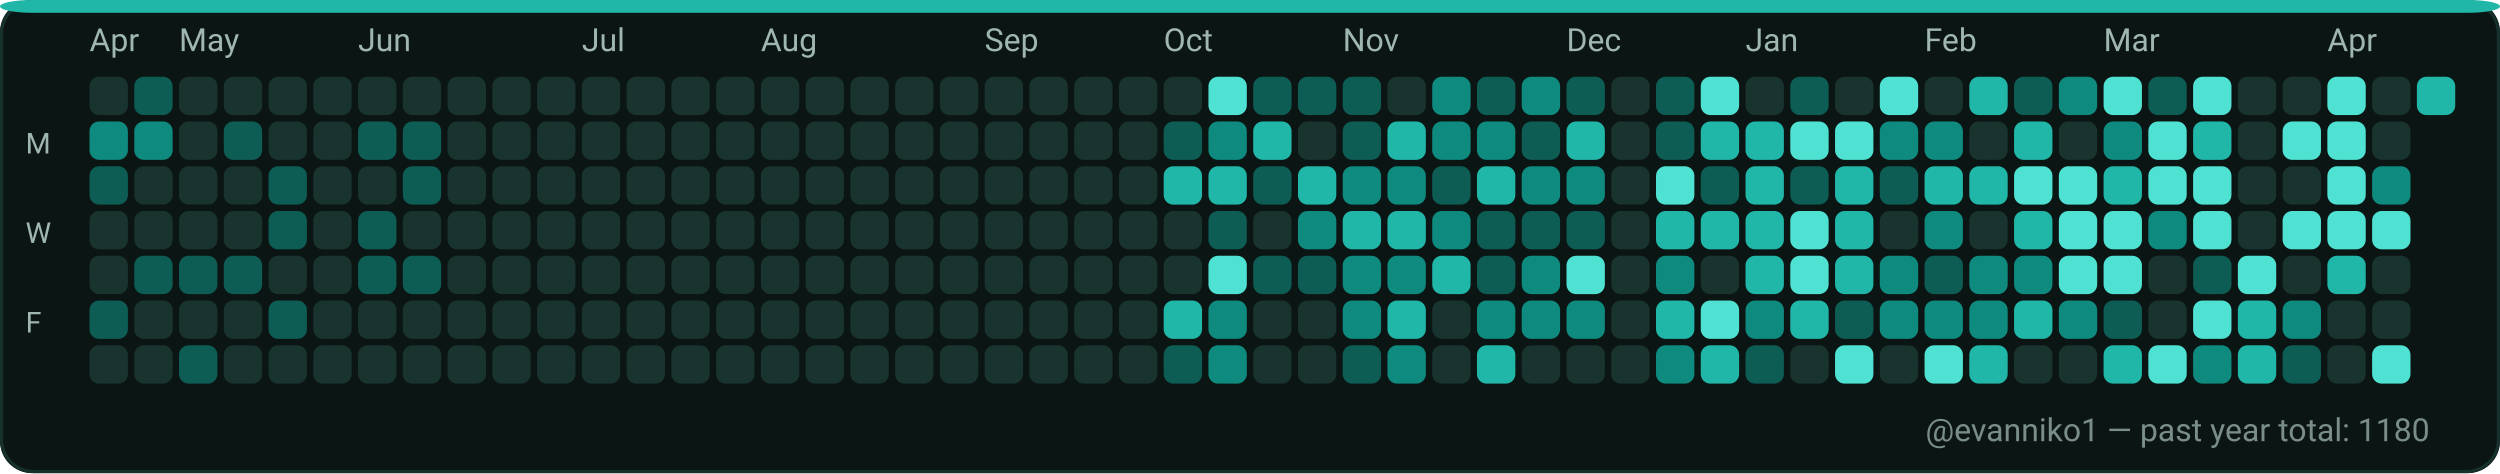
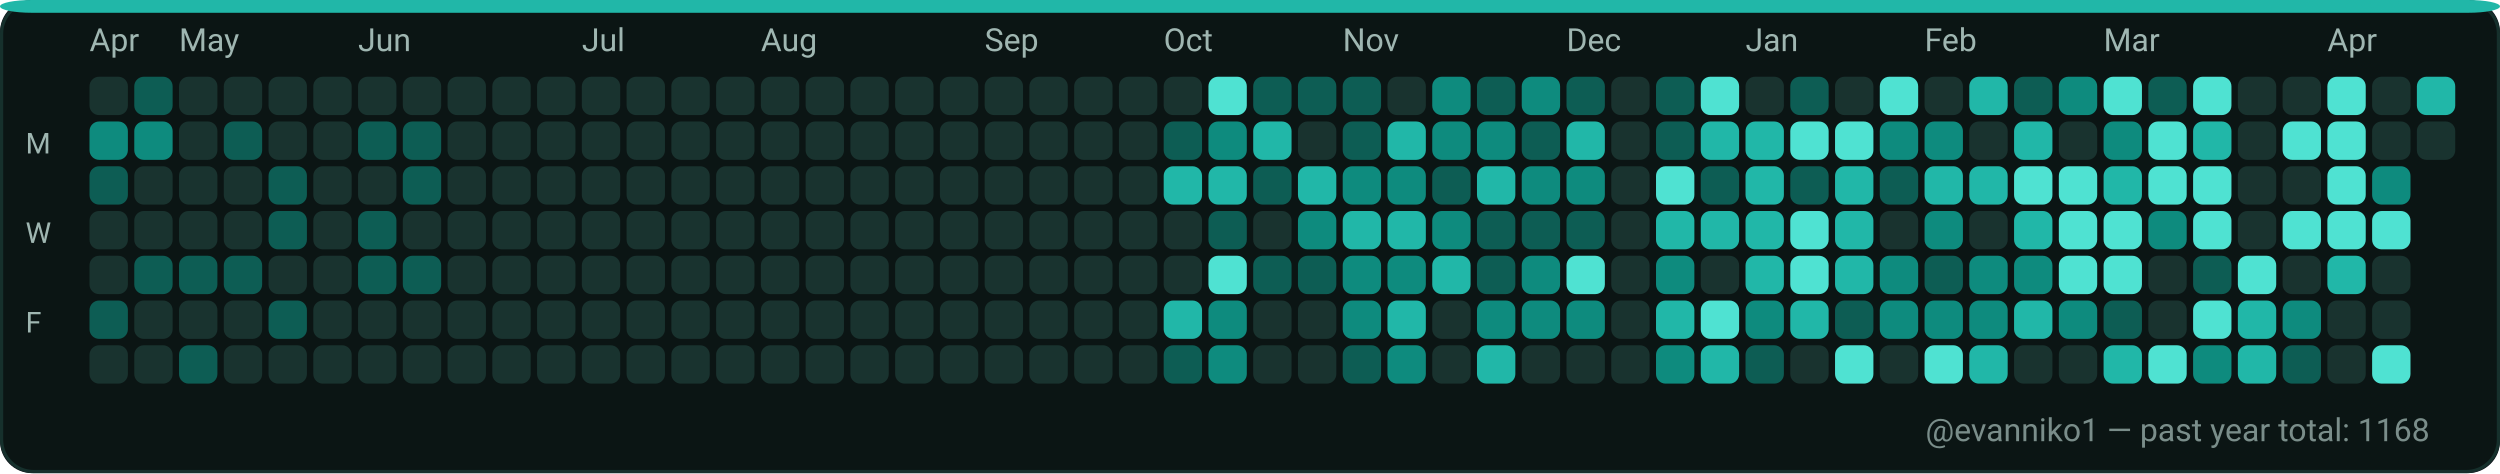
<svg xmlns="http://www.w3.org/2000/svg" width="782" height="148" viewBox="0 0 782 148" role="img" aria-label="GitHub contributions calendar for evanniko1">
  <rect x="0" y="0" width="782" height="148" rx="10" fill="#0D1117" />
  <rect x="0.5" y="0.5" width="781" height="147" rx="10" fill="#0B1514" stroke="#16302C" stroke-width="1" />
  <rect x="0" y="0" width="782" height="4" rx="10" fill="#21B7A8" />
  <text x="28" y="16" fill="#9FB6B1" font-family="ui-sans-serif, system-ui, -apple-system, Segoe UI, Roboto, Ubuntu, Cantarell, Noto Sans, Helvetica Neue, Arial" font-size="10" text-rendering="geometricPrecision">Apr</text>
  <text x="56" y="16" fill="#9FB6B1" font-family="ui-sans-serif, system-ui, -apple-system, Segoe UI, Roboto, Ubuntu, Cantarell, Noto Sans, Helvetica Neue, Arial" font-size="10" text-rendering="geometricPrecision">May</text>
  <text x="112" y="16" fill="#9FB6B1" font-family="ui-sans-serif, system-ui, -apple-system, Segoe UI, Roboto, Ubuntu, Cantarell, Noto Sans, Helvetica Neue, Arial" font-size="10" text-rendering="geometricPrecision">Jun</text>
  <text x="182" y="16" fill="#9FB6B1" font-family="ui-sans-serif, system-ui, -apple-system, Segoe UI, Roboto, Ubuntu, Cantarell, Noto Sans, Helvetica Neue, Arial" font-size="10" text-rendering="geometricPrecision">Jul</text>
  <text x="238" y="16" fill="#9FB6B1" font-family="ui-sans-serif, system-ui, -apple-system, Segoe UI, Roboto, Ubuntu, Cantarell, Noto Sans, Helvetica Neue, Arial" font-size="10" text-rendering="geometricPrecision">Aug</text>
  <text x="308" y="16" fill="#9FB6B1" font-family="ui-sans-serif, system-ui, -apple-system, Segoe UI, Roboto, Ubuntu, Cantarell, Noto Sans, Helvetica Neue, Arial" font-size="10" text-rendering="geometricPrecision">Sep</text>
  <text x="364" y="16" fill="#9FB6B1" font-family="ui-sans-serif, system-ui, -apple-system, Segoe UI, Roboto, Ubuntu, Cantarell, Noto Sans, Helvetica Neue, Arial" font-size="10" text-rendering="geometricPrecision">Oct</text>
  <text x="420" y="16" fill="#9FB6B1" font-family="ui-sans-serif, system-ui, -apple-system, Segoe UI, Roboto, Ubuntu, Cantarell, Noto Sans, Helvetica Neue, Arial" font-size="10" text-rendering="geometricPrecision">Nov</text>
  <text x="490" y="16" fill="#9FB6B1" font-family="ui-sans-serif, system-ui, -apple-system, Segoe UI, Roboto, Ubuntu, Cantarell, Noto Sans, Helvetica Neue, Arial" font-size="10" text-rendering="geometricPrecision">Dec</text>
  <text x="546" y="16" fill="#9FB6B1" font-family="ui-sans-serif, system-ui, -apple-system, Segoe UI, Roboto, Ubuntu, Cantarell, Noto Sans, Helvetica Neue, Arial" font-size="10" text-rendering="geometricPrecision">Jan</text>
  <text x="602" y="16" fill="#9FB6B1" font-family="ui-sans-serif, system-ui, -apple-system, Segoe UI, Roboto, Ubuntu, Cantarell, Noto Sans, Helvetica Neue, Arial" font-size="10" text-rendering="geometricPrecision">Feb</text>
  <text x="658" y="16" fill="#9FB6B1" font-family="ui-sans-serif, system-ui, -apple-system, Segoe UI, Roboto, Ubuntu, Cantarell, Noto Sans, Helvetica Neue, Arial" font-size="10" text-rendering="geometricPrecision">Mar</text>
  <text x="728" y="16" fill="#9FB6B1" font-family="ui-sans-serif, system-ui, -apple-system, Segoe UI, Roboto, Ubuntu, Cantarell, Noto Sans, Helvetica Neue, Arial" font-size="10" text-rendering="geometricPrecision">Apr</text>
  <text x="8" y="48" fill="#9FB6B1" font-family="ui-sans-serif, system-ui, -apple-system, Segoe UI, Roboto, Ubuntu, Cantarell, Noto Sans, Helvetica Neue, Arial" font-size="9" text-rendering="geometricPrecision">M</text>
  <text x="8" y="76" fill="#9FB6B1" font-family="ui-sans-serif, system-ui, -apple-system, Segoe UI, Roboto, Ubuntu, Cantarell, Noto Sans, Helvetica Neue, Arial" font-size="9" text-rendering="geometricPrecision">W</text>
  <text x="8" y="104" fill="#9FB6B1" font-family="ui-sans-serif, system-ui, -apple-system, Segoe UI, Roboto, Ubuntu, Cantarell, Noto Sans, Helvetica Neue, Arial" font-size="9" text-rendering="geometricPrecision">F</text>
  <g>
    <rect x="28" y="24" width="12" height="12" rx="3" fill="#19332F" />
  </g>
  <g>
    <rect x="28" y="38" width="12" height="12" rx="3" fill="#0E8B7E" />
  </g>
  <g>
    <rect x="28" y="52" width="12" height="12" rx="3" fill="#0D5D54" />
  </g>
  <g>
    <rect x="28" y="66" width="12" height="12" rx="3" fill="#19332F" />
  </g>
  <g>
    <rect x="28" y="80" width="12" height="12" rx="3" fill="#19332F" />
  </g>
  <g>
    <rect x="28" y="94" width="12" height="12" rx="3" fill="#0D5D54" />
  </g>
  <g>
    <rect x="28" y="108" width="12" height="12" rx="3" fill="#19332F" />
  </g>
  <g>
    <rect x="42" y="24" width="12" height="12" rx="3" fill="#0D5D54" />
  </g>
  <g>
    <rect x="42" y="38" width="12" height="12" rx="3" fill="#0E8B7E" />
  </g>
  <g>
    <rect x="42" y="52" width="12" height="12" rx="3" fill="#19332F" />
  </g>
  <g>
    <rect x="42" y="66" width="12" height="12" rx="3" fill="#19332F" />
  </g>
  <g>
    <rect x="42" y="80" width="12" height="12" rx="3" fill="#0D5D54" />
  </g>
  <g>
    <rect x="42" y="94" width="12" height="12" rx="3" fill="#19332F" />
  </g>
  <g>
    <rect x="42" y="108" width="12" height="12" rx="3" fill="#19332F" />
  </g>
  <g>
    <rect x="56" y="24" width="12" height="12" rx="3" fill="#19332F" />
  </g>
  <g>
    <rect x="56" y="38" width="12" height="12" rx="3" fill="#19332F" />
  </g>
  <g>
    <rect x="56" y="52" width="12" height="12" rx="3" fill="#19332F" />
  </g>
  <g>
    <rect x="56" y="66" width="12" height="12" rx="3" fill="#19332F" />
  </g>
  <g>
    <rect x="56" y="80" width="12" height="12" rx="3" fill="#0D5D54" />
  </g>
  <g>
    <rect x="56" y="94" width="12" height="12" rx="3" fill="#19332F" />
  </g>
  <g>
    <rect x="56" y="108" width="12" height="12" rx="3" fill="#0D5D54" />
  </g>
  <g>
    <rect x="70" y="24" width="12" height="12" rx="3" fill="#19332F" />
  </g>
  <g>
    <rect x="70" y="38" width="12" height="12" rx="3" fill="#0D5D54" />
  </g>
  <g>
    <rect x="70" y="52" width="12" height="12" rx="3" fill="#19332F" />
  </g>
  <g>
    <rect x="70" y="66" width="12" height="12" rx="3" fill="#19332F" />
  </g>
  <g>
    <rect x="70" y="80" width="12" height="12" rx="3" fill="#0D5D54" />
  </g>
  <g>
    <rect x="70" y="94" width="12" height="12" rx="3" fill="#19332F" />
  </g>
  <g>
    <rect x="70" y="108" width="12" height="12" rx="3" fill="#19332F" />
  </g>
  <g>
    <rect x="84" y="24" width="12" height="12" rx="3" fill="#19332F" />
  </g>
  <g>
    <rect x="84" y="38" width="12" height="12" rx="3" fill="#19332F" />
  </g>
  <g>
    <rect x="84" y="52" width="12" height="12" rx="3" fill="#0D5D54" />
  </g>
  <g>
    <rect x="84" y="66" width="12" height="12" rx="3" fill="#0D5D54" />
  </g>
  <g>
    <rect x="84" y="80" width="12" height="12" rx="3" fill="#19332F" />
  </g>
  <g>
    <rect x="84" y="94" width="12" height="12" rx="3" fill="#0D5D54" />
  </g>
  <g>
    <rect x="84" y="108" width="12" height="12" rx="3" fill="#19332F" />
  </g>
  <g>
    <rect x="98" y="24" width="12" height="12" rx="3" fill="#19332F" />
  </g>
  <g>
    <rect x="98" y="38" width="12" height="12" rx="3" fill="#19332F" />
  </g>
  <g>
    <rect x="98" y="52" width="12" height="12" rx="3" fill="#19332F" />
  </g>
  <g>
    <rect x="98" y="66" width="12" height="12" rx="3" fill="#19332F" />
  </g>
  <g>
    <rect x="98" y="80" width="12" height="12" rx="3" fill="#19332F" />
  </g>
  <g>
    <rect x="98" y="94" width="12" height="12" rx="3" fill="#19332F" />
  </g>
  <g>
    <rect x="98" y="108" width="12" height="12" rx="3" fill="#19332F" />
  </g>
  <g>
    <rect x="112" y="24" width="12" height="12" rx="3" fill="#19332F" />
  </g>
  <g>
    <rect x="112" y="38" width="12" height="12" rx="3" fill="#0D5D54" />
  </g>
  <g>
    <rect x="112" y="52" width="12" height="12" rx="3" fill="#19332F" />
  </g>
  <g>
    <rect x="112" y="66" width="12" height="12" rx="3" fill="#0D5D54" />
  </g>
  <g>
    <rect x="112" y="80" width="12" height="12" rx="3" fill="#0D5D54" />
  </g>
  <g>
    <rect x="112" y="94" width="12" height="12" rx="3" fill="#19332F" />
  </g>
  <g>
    <rect x="112" y="108" width="12" height="12" rx="3" fill="#19332F" />
  </g>
  <g>
    <rect x="126" y="24" width="12" height="12" rx="3" fill="#19332F" />
  </g>
  <g>
    <rect x="126" y="38" width="12" height="12" rx="3" fill="#0D5D54" />
  </g>
  <g>
    <rect x="126" y="52" width="12" height="12" rx="3" fill="#0D5D54" />
  </g>
  <g>
    <rect x="126" y="66" width="12" height="12" rx="3" fill="#19332F" />
  </g>
  <g>
    <rect x="126" y="80" width="12" height="12" rx="3" fill="#0D5D54" />
  </g>
  <g>
    <rect x="126" y="94" width="12" height="12" rx="3" fill="#19332F" />
  </g>
  <g>
    <rect x="126" y="108" width="12" height="12" rx="3" fill="#19332F" />
  </g>
  <g>
    <rect x="140" y="24" width="12" height="12" rx="3" fill="#19332F" />
  </g>
  <g>
    <rect x="140" y="38" width="12" height="12" rx="3" fill="#19332F" />
  </g>
  <g>
    <rect x="140" y="52" width="12" height="12" rx="3" fill="#19332F" />
  </g>
  <g>
    <rect x="140" y="66" width="12" height="12" rx="3" fill="#19332F" />
  </g>
  <g>
    <rect x="140" y="80" width="12" height="12" rx="3" fill="#19332F" />
  </g>
  <g>
    <rect x="140" y="94" width="12" height="12" rx="3" fill="#19332F" />
  </g>
  <g>
    <rect x="140" y="108" width="12" height="12" rx="3" fill="#19332F" />
  </g>
  <g>
    <rect x="154" y="24" width="12" height="12" rx="3" fill="#19332F" />
  </g>
  <g>
    <rect x="154" y="38" width="12" height="12" rx="3" fill="#19332F" />
  </g>
  <g>
    <rect x="154" y="52" width="12" height="12" rx="3" fill="#19332F" />
  </g>
  <g>
    <rect x="154" y="66" width="12" height="12" rx="3" fill="#19332F" />
  </g>
  <g>
    <rect x="154" y="80" width="12" height="12" rx="3" fill="#19332F" />
  </g>
  <g>
    <rect x="154" y="94" width="12" height="12" rx="3" fill="#19332F" />
  </g>
  <g>
    <rect x="154" y="108" width="12" height="12" rx="3" fill="#19332F" />
  </g>
  <g>
    <rect x="168" y="24" width="12" height="12" rx="3" fill="#19332F" />
  </g>
  <g>
    <rect x="168" y="38" width="12" height="12" rx="3" fill="#19332F" />
  </g>
  <g>
    <rect x="168" y="52" width="12" height="12" rx="3" fill="#19332F" />
  </g>
  <g>
    <rect x="168" y="66" width="12" height="12" rx="3" fill="#19332F" />
  </g>
  <g>
    <rect x="168" y="80" width="12" height="12" rx="3" fill="#19332F" />
  </g>
  <g>
    <rect x="168" y="94" width="12" height="12" rx="3" fill="#19332F" />
  </g>
  <g>
    <rect x="168" y="108" width="12" height="12" rx="3" fill="#19332F" />
  </g>
  <g>
    <rect x="182" y="24" width="12" height="12" rx="3" fill="#19332F" />
  </g>
  <g>
    <rect x="182" y="38" width="12" height="12" rx="3" fill="#19332F" />
  </g>
  <g>
    <rect x="182" y="52" width="12" height="12" rx="3" fill="#19332F" />
  </g>
  <g>
    <rect x="182" y="66" width="12" height="12" rx="3" fill="#19332F" />
  </g>
  <g>
    <rect x="182" y="80" width="12" height="12" rx="3" fill="#19332F" />
  </g>
  <g>
    <rect x="182" y="94" width="12" height="12" rx="3" fill="#19332F" />
  </g>
  <g>
    <rect x="182" y="108" width="12" height="12" rx="3" fill="#19332F" />
  </g>
  <g>
    <rect x="196" y="24" width="12" height="12" rx="3" fill="#19332F" />
  </g>
  <g>
    <rect x="196" y="38" width="12" height="12" rx="3" fill="#19332F" />
  </g>
  <g>
    <rect x="196" y="52" width="12" height="12" rx="3" fill="#19332F" />
  </g>
  <g>
    <rect x="196" y="66" width="12" height="12" rx="3" fill="#19332F" />
  </g>
  <g>
    <rect x="196" y="80" width="12" height="12" rx="3" fill="#19332F" />
  </g>
  <g>
    <rect x="196" y="94" width="12" height="12" rx="3" fill="#19332F" />
  </g>
  <g>
    <rect x="196" y="108" width="12" height="12" rx="3" fill="#19332F" />
  </g>
  <g>
    <rect x="210" y="24" width="12" height="12" rx="3" fill="#19332F" />
  </g>
  <g>
    <rect x="210" y="38" width="12" height="12" rx="3" fill="#19332F" />
  </g>
  <g>
    <rect x="210" y="52" width="12" height="12" rx="3" fill="#19332F" />
  </g>
  <g>
    <rect x="210" y="66" width="12" height="12" rx="3" fill="#19332F" />
  </g>
  <g>
    <rect x="210" y="80" width="12" height="12" rx="3" fill="#19332F" />
  </g>
  <g>
    <rect x="210" y="94" width="12" height="12" rx="3" fill="#19332F" />
  </g>
  <g>
    <rect x="210" y="108" width="12" height="12" rx="3" fill="#19332F" />
  </g>
  <g>
    <rect x="224" y="24" width="12" height="12" rx="3" fill="#19332F" />
  </g>
  <g>
    <rect x="224" y="38" width="12" height="12" rx="3" fill="#19332F" />
  </g>
  <g>
    <rect x="224" y="52" width="12" height="12" rx="3" fill="#19332F" />
  </g>
  <g>
    <rect x="224" y="66" width="12" height="12" rx="3" fill="#19332F" />
  </g>
  <g>
    <rect x="224" y="80" width="12" height="12" rx="3" fill="#19332F" />
  </g>
  <g>
    <rect x="224" y="94" width="12" height="12" rx="3" fill="#19332F" />
  </g>
  <g>
    <rect x="224" y="108" width="12" height="12" rx="3" fill="#19332F" />
  </g>
  <g>
    <rect x="238" y="24" width="12" height="12" rx="3" fill="#19332F" />
  </g>
  <g>
    <rect x="238" y="38" width="12" height="12" rx="3" fill="#19332F" />
  </g>
  <g>
    <rect x="238" y="52" width="12" height="12" rx="3" fill="#19332F" />
  </g>
  <g>
    <rect x="238" y="66" width="12" height="12" rx="3" fill="#19332F" />
  </g>
  <g>
    <rect x="238" y="80" width="12" height="12" rx="3" fill="#19332F" />
  </g>
  <g>
    <rect x="238" y="94" width="12" height="12" rx="3" fill="#19332F" />
  </g>
  <g>
    <rect x="238" y="108" width="12" height="12" rx="3" fill="#19332F" />
  </g>
  <g>
    <rect x="252" y="24" width="12" height="12" rx="3" fill="#19332F" />
  </g>
  <g>
    <rect x="252" y="38" width="12" height="12" rx="3" fill="#19332F" />
  </g>
  <g>
    <rect x="252" y="52" width="12" height="12" rx="3" fill="#19332F" />
  </g>
  <g>
    <rect x="252" y="66" width="12" height="12" rx="3" fill="#19332F" />
  </g>
  <g>
    <rect x="252" y="80" width="12" height="12" rx="3" fill="#19332F" />
  </g>
  <g>
    <rect x="252" y="94" width="12" height="12" rx="3" fill="#19332F" />
  </g>
  <g>
    <rect x="252" y="108" width="12" height="12" rx="3" fill="#19332F" />
  </g>
  <g>
    <rect x="266" y="24" width="12" height="12" rx="3" fill="#19332F" />
  </g>
  <g>
    <rect x="266" y="38" width="12" height="12" rx="3" fill="#19332F" />
  </g>
  <g>
    <rect x="266" y="52" width="12" height="12" rx="3" fill="#19332F" />
  </g>
  <g>
    <rect x="266" y="66" width="12" height="12" rx="3" fill="#19332F" />
  </g>
  <g>
    <rect x="266" y="80" width="12" height="12" rx="3" fill="#19332F" />
  </g>
  <g>
    <rect x="266" y="94" width="12" height="12" rx="3" fill="#19332F" />
  </g>
  <g>
    <rect x="266" y="108" width="12" height="12" rx="3" fill="#19332F" />
  </g>
  <g>
    <rect x="280" y="24" width="12" height="12" rx="3" fill="#19332F" />
  </g>
  <g>
    <rect x="280" y="38" width="12" height="12" rx="3" fill="#19332F" />
  </g>
  <g>
    <rect x="280" y="52" width="12" height="12" rx="3" fill="#19332F" />
  </g>
  <g>
    <rect x="280" y="66" width="12" height="12" rx="3" fill="#19332F" />
  </g>
  <g>
    <rect x="280" y="80" width="12" height="12" rx="3" fill="#19332F" />
  </g>
  <g>
    <rect x="280" y="94" width="12" height="12" rx="3" fill="#19332F" />
  </g>
  <g>
    <rect x="280" y="108" width="12" height="12" rx="3" fill="#19332F" />
  </g>
  <g>
    <rect x="294" y="24" width="12" height="12" rx="3" fill="#19332F" />
  </g>
  <g>
    <rect x="294" y="38" width="12" height="12" rx="3" fill="#19332F" />
  </g>
  <g>
    <rect x="294" y="52" width="12" height="12" rx="3" fill="#19332F" />
  </g>
  <g>
    <rect x="294" y="66" width="12" height="12" rx="3" fill="#19332F" />
  </g>
  <g>
    <rect x="294" y="80" width="12" height="12" rx="3" fill="#19332F" />
  </g>
  <g>
    <rect x="294" y="94" width="12" height="12" rx="3" fill="#19332F" />
  </g>
  <g>
    <rect x="294" y="108" width="12" height="12" rx="3" fill="#19332F" />
  </g>
  <g>
    <rect x="308" y="24" width="12" height="12" rx="3" fill="#19332F" />
  </g>
  <g>
    <rect x="308" y="38" width="12" height="12" rx="3" fill="#19332F" />
  </g>
  <g>
    <rect x="308" y="52" width="12" height="12" rx="3" fill="#19332F" />
  </g>
  <g>
    <rect x="308" y="66" width="12" height="12" rx="3" fill="#19332F" />
  </g>
  <g>
    <rect x="308" y="80" width="12" height="12" rx="3" fill="#19332F" />
  </g>
  <g>
    <rect x="308" y="94" width="12" height="12" rx="3" fill="#19332F" />
  </g>
  <g>
    <rect x="308" y="108" width="12" height="12" rx="3" fill="#19332F" />
  </g>
  <g>
    <rect x="322" y="24" width="12" height="12" rx="3" fill="#19332F" />
  </g>
  <g>
    <rect x="322" y="38" width="12" height="12" rx="3" fill="#19332F" />
  </g>
  <g>
    <rect x="322" y="52" width="12" height="12" rx="3" fill="#19332F" />
  </g>
  <g>
    <rect x="322" y="66" width="12" height="12" rx="3" fill="#19332F" />
  </g>
  <g>
    <rect x="322" y="80" width="12" height="12" rx="3" fill="#19332F" />
  </g>
  <g>
    <rect x="322" y="94" width="12" height="12" rx="3" fill="#19332F" />
  </g>
  <g>
    <rect x="322" y="108" width="12" height="12" rx="3" fill="#19332F" />
  </g>
  <g>
    <rect x="336" y="24" width="12" height="12" rx="3" fill="#19332F" />
  </g>
  <g>
    <rect x="336" y="38" width="12" height="12" rx="3" fill="#19332F" />
  </g>
  <g>
    <rect x="336" y="52" width="12" height="12" rx="3" fill="#19332F" />
  </g>
  <g>
    <rect x="336" y="66" width="12" height="12" rx="3" fill="#19332F" />
  </g>
  <g>
    <rect x="336" y="80" width="12" height="12" rx="3" fill="#19332F" />
  </g>
  <g>
    <rect x="336" y="94" width="12" height="12" rx="3" fill="#19332F" />
  </g>
  <g>
    <rect x="336" y="108" width="12" height="12" rx="3" fill="#19332F" />
  </g>
  <g>
    <rect x="350" y="24" width="12" height="12" rx="3" fill="#19332F" />
  </g>
  <g>
    <rect x="350" y="38" width="12" height="12" rx="3" fill="#19332F" />
  </g>
  <g>
    <rect x="350" y="52" width="12" height="12" rx="3" fill="#19332F" />
  </g>
  <g>
    <rect x="350" y="66" width="12" height="12" rx="3" fill="#19332F" />
  </g>
  <g>
    <rect x="350" y="80" width="12" height="12" rx="3" fill="#19332F" />
  </g>
  <g>
    <rect x="350" y="94" width="12" height="12" rx="3" fill="#19332F" />
  </g>
  <g>
    <rect x="350" y="108" width="12" height="12" rx="3" fill="#19332F" />
  </g>
  <g>
    <rect x="364" y="24" width="12" height="12" rx="3" fill="#19332F" />
  </g>
  <g>
    <rect x="364" y="38" width="12" height="12" rx="3" fill="#0D5D54" />
  </g>
  <g>
    <rect x="364" y="52" width="12" height="12" rx="3" fill="#21B7A8" />
  </g>
  <g>
    <rect x="364" y="66" width="12" height="12" rx="3" fill="#19332F" />
  </g>
  <g>
    <rect x="364" y="80" width="12" height="12" rx="3" fill="#19332F" />
  </g>
  <g>
    <rect x="364" y="94" width="12" height="12" rx="3" fill="#21B7A8" />
  </g>
  <g>
    <rect x="364" y="108" width="12" height="12" rx="3" fill="#0D5D54" />
  </g>
  <g>
    <rect x="378" y="24" width="12" height="12" rx="3" fill="#4FE2D2" />
  </g>
  <g>
    <rect x="378" y="38" width="12" height="12" rx="3" fill="#0E8B7E" />
  </g>
  <g>
    <rect x="378" y="52" width="12" height="12" rx="3" fill="#21B7A8" />
  </g>
  <g>
    <rect x="378" y="66" width="12" height="12" rx="3" fill="#0D5D54" />
  </g>
  <g>
    <rect x="378" y="80" width="12" height="12" rx="3" fill="#4FE2D2" />
  </g>
  <g>
    <rect x="378" y="94" width="12" height="12" rx="3" fill="#0E8B7E" />
  </g>
  <g>
    <rect x="378" y="108" width="12" height="12" rx="3" fill="#0E8B7E" />
  </g>
  <g>
    <rect x="392" y="24" width="12" height="12" rx="3" fill="#0D5D54" />
  </g>
  <g>
    <rect x="392" y="38" width="12" height="12" rx="3" fill="#21B7A8" />
  </g>
  <g>
    <rect x="392" y="52" width="12" height="12" rx="3" fill="#0D5D54" />
  </g>
  <g>
    <rect x="392" y="66" width="12" height="12" rx="3" fill="#19332F" />
  </g>
  <g>
    <rect x="392" y="80" width="12" height="12" rx="3" fill="#0D5D54" />
  </g>
  <g>
    <rect x="392" y="94" width="12" height="12" rx="3" fill="#19332F" />
  </g>
  <g>
    <rect x="392" y="108" width="12" height="12" rx="3" fill="#19332F" />
  </g>
  <g>
    <rect x="406" y="24" width="12" height="12" rx="3" fill="#0D5D54" />
  </g>
  <g>
    <rect x="406" y="38" width="12" height="12" rx="3" fill="#19332F" />
  </g>
  <g>
    <rect x="406" y="52" width="12" height="12" rx="3" fill="#21B7A8" />
  </g>
  <g>
    <rect x="406" y="66" width="12" height="12" rx="3" fill="#0E8B7E" />
  </g>
  <g>
    <rect x="406" y="80" width="12" height="12" rx="3" fill="#0D5D54" />
  </g>
  <g>
    <rect x="406" y="94" width="12" height="12" rx="3" fill="#19332F" />
  </g>
  <g>
    <rect x="406" y="108" width="12" height="12" rx="3" fill="#19332F" />
  </g>
  <g>
    <rect x="420" y="24" width="12" height="12" rx="3" fill="#0D5D54" />
  </g>
  <g>
    <rect x="420" y="38" width="12" height="12" rx="3" fill="#0D5D54" />
  </g>
  <g>
    <rect x="420" y="52" width="12" height="12" rx="3" fill="#0E8B7E" />
  </g>
  <g>
    <rect x="420" y="66" width="12" height="12" rx="3" fill="#21B7A8" />
  </g>
  <g>
    <rect x="420" y="80" width="12" height="12" rx="3" fill="#0E8B7E" />
  </g>
  <g>
    <rect x="420" y="94" width="12" height="12" rx="3" fill="#0E8B7E" />
  </g>
  <g>
    <rect x="420" y="108" width="12" height="12" rx="3" fill="#0D5D54" />
  </g>
  <g>
    <rect x="434" y="24" width="12" height="12" rx="3" fill="#19332F" />
  </g>
  <g>
    <rect x="434" y="38" width="12" height="12" rx="3" fill="#21B7A8" />
  </g>
  <g>
    <rect x="434" y="52" width="12" height="12" rx="3" fill="#0E8B7E" />
  </g>
  <g>
    <rect x="434" y="66" width="12" height="12" rx="3" fill="#21B7A8" />
  </g>
  <g>
    <rect x="434" y="80" width="12" height="12" rx="3" fill="#0E8B7E" />
  </g>
  <g>
    <rect x="434" y="94" width="12" height="12" rx="3" fill="#21B7A8" />
  </g>
  <g>
    <rect x="434" y="108" width="12" height="12" rx="3" fill="#0E8B7E" />
  </g>
  <g>
    <rect x="448" y="24" width="12" height="12" rx="3" fill="#0E8B7E" />
  </g>
  <g>
    <rect x="448" y="38" width="12" height="12" rx="3" fill="#0E8B7E" />
  </g>
  <g>
    <rect x="448" y="52" width="12" height="12" rx="3" fill="#0D5D54" />
  </g>
  <g>
    <rect x="448" y="66" width="12" height="12" rx="3" fill="#0E8B7E" />
  </g>
  <g>
    <rect x="448" y="80" width="12" height="12" rx="3" fill="#21B7A8" />
  </g>
  <g>
    <rect x="448" y="94" width="12" height="12" rx="3" fill="#19332F" />
  </g>
  <g>
    <rect x="448" y="108" width="12" height="12" rx="3" fill="#19332F" />
  </g>
  <g>
    <rect x="462" y="24" width="12" height="12" rx="3" fill="#0D5D54" />
  </g>
  <g>
    <rect x="462" y="38" width="12" height="12" rx="3" fill="#0E8B7E" />
  </g>
  <g>
    <rect x="462" y="52" width="12" height="12" rx="3" fill="#21B7A8" />
  </g>
  <g>
    <rect x="462" y="66" width="12" height="12" rx="3" fill="#0D5D54" />
  </g>
  <g>
    <rect x="462" y="80" width="12" height="12" rx="3" fill="#0D5D54" />
  </g>
  <g>
    <rect x="462" y="94" width="12" height="12" rx="3" fill="#0E8B7E" />
  </g>
  <g>
    <rect x="462" y="108" width="12" height="12" rx="3" fill="#21B7A8" />
  </g>
  <g>
    <rect x="476" y="24" width="12" height="12" rx="3" fill="#0E8B7E" />
  </g>
  <g>
    <rect x="476" y="38" width="12" height="12" rx="3" fill="#0D5D54" />
  </g>
  <g>
    <rect x="476" y="52" width="12" height="12" rx="3" fill="#0E8B7E" />
  </g>
  <g>
    <rect x="476" y="66" width="12" height="12" rx="3" fill="#0D5D54" />
  </g>
  <g>
    <rect x="476" y="80" width="12" height="12" rx="3" fill="#0E8B7E" />
  </g>
  <g>
    <rect x="476" y="94" width="12" height="12" rx="3" fill="#0E8B7E" />
  </g>
  <g>
    <rect x="476" y="108" width="12" height="12" rx="3" fill="#19332F" />
  </g>
  <g>
    <rect x="490" y="24" width="12" height="12" rx="3" fill="#0D5D54" />
  </g>
  <g>
    <rect x="490" y="38" width="12" height="12" rx="3" fill="#21B7A8" />
  </g>
  <g>
    <rect x="490" y="52" width="12" height="12" rx="3" fill="#0E8B7E" />
  </g>
  <g>
    <rect x="490" y="66" width="12" height="12" rx="3" fill="#0D5D54" />
  </g>
  <g>
    <rect x="490" y="80" width="12" height="12" rx="3" fill="#4FE2D2" />
  </g>
  <g>
    <rect x="490" y="94" width="12" height="12" rx="3" fill="#0E8B7E" />
  </g>
  <g>
    <rect x="490" y="108" width="12" height="12" rx="3" fill="#19332F" />
  </g>
  <g>
    <rect x="504" y="24" width="12" height="12" rx="3" fill="#19332F" />
  </g>
  <g>
    <rect x="504" y="38" width="12" height="12" rx="3" fill="#19332F" />
  </g>
  <g>
    <rect x="504" y="52" width="12" height="12" rx="3" fill="#19332F" />
  </g>
  <g>
    <rect x="504" y="66" width="12" height="12" rx="3" fill="#19332F" />
  </g>
  <g>
    <rect x="504" y="80" width="12" height="12" rx="3" fill="#19332F" />
  </g>
  <g>
    <rect x="504" y="94" width="12" height="12" rx="3" fill="#19332F" />
  </g>
  <g>
    <rect x="504" y="108" width="12" height="12" rx="3" fill="#19332F" />
  </g>
  <g>
    <rect x="518" y="24" width="12" height="12" rx="3" fill="#0D5D54" />
  </g>
  <g>
    <rect x="518" y="38" width="12" height="12" rx="3" fill="#0D5D54" />
  </g>
  <g>
    <rect x="518" y="52" width="12" height="12" rx="3" fill="#4FE2D2" />
  </g>
  <g>
    <rect x="518" y="66" width="12" height="12" rx="3" fill="#21B7A8" />
  </g>
  <g>
    <rect x="518" y="80" width="12" height="12" rx="3" fill="#0E8B7E" />
  </g>
  <g>
    <rect x="518" y="94" width="12" height="12" rx="3" fill="#21B7A8" />
  </g>
  <g>
    <rect x="518" y="108" width="12" height="12" rx="3" fill="#0E8B7E" />
  </g>
  <g>
    <rect x="532" y="24" width="12" height="12" rx="3" fill="#4FE2D2" />
  </g>
  <g>
    <rect x="532" y="38" width="12" height="12" rx="3" fill="#21B7A8" />
  </g>
  <g>
    <rect x="532" y="52" width="12" height="12" rx="3" fill="#0D5D54" />
  </g>
  <g>
    <rect x="532" y="66" width="12" height="12" rx="3" fill="#21B7A8" />
  </g>
  <g>
    <rect x="532" y="80" width="12" height="12" rx="3" fill="#19332F" />
  </g>
  <g>
    <rect x="532" y="94" width="12" height="12" rx="3" fill="#4FE2D2" />
  </g>
  <g>
    <rect x="532" y="108" width="12" height="12" rx="3" fill="#21B7A8" />
  </g>
  <g>
    <rect x="546" y="24" width="12" height="12" rx="3" fill="#19332F" />
  </g>
  <g>
    <rect x="546" y="38" width="12" height="12" rx="3" fill="#21B7A8" />
  </g>
  <g>
    <rect x="546" y="52" width="12" height="12" rx="3" fill="#21B7A8" />
  </g>
  <g>
    <rect x="546" y="66" width="12" height="12" rx="3" fill="#21B7A8" />
  </g>
  <g>
    <rect x="546" y="80" width="12" height="12" rx="3" fill="#21B7A8" />
  </g>
  <g>
    <rect x="546" y="94" width="12" height="12" rx="3" fill="#0E8B7E" />
  </g>
  <g>
    <rect x="546" y="108" width="12" height="12" rx="3" fill="#0D5D54" />
  </g>
  <g>
    <rect x="560" y="24" width="12" height="12" rx="3" fill="#0D5D54" />
  </g>
  <g>
    <rect x="560" y="38" width="12" height="12" rx="3" fill="#4FE2D2" />
  </g>
  <g>
    <rect x="560" y="52" width="12" height="12" rx="3" fill="#0D5D54" />
  </g>
  <g>
    <rect x="560" y="66" width="12" height="12" rx="3" fill="#4FE2D2" />
  </g>
  <g>
    <rect x="560" y="80" width="12" height="12" rx="3" fill="#4FE2D2" />
  </g>
  <g>
    <rect x="560" y="94" width="12" height="12" rx="3" fill="#21B7A8" />
  </g>
  <g>
    <rect x="560" y="108" width="12" height="12" rx="3" fill="#19332F" />
  </g>
  <g>
    <rect x="574" y="24" width="12" height="12" rx="3" fill="#19332F" />
  </g>
  <g>
    <rect x="574" y="38" width="12" height="12" rx="3" fill="#4FE2D2" />
  </g>
  <g>
    <rect x="574" y="52" width="12" height="12" rx="3" fill="#21B7A8" />
  </g>
  <g>
    <rect x="574" y="66" width="12" height="12" rx="3" fill="#21B7A8" />
  </g>
  <g>
    <rect x="574" y="80" width="12" height="12" rx="3" fill="#21B7A8" />
  </g>
  <g>
    <rect x="574" y="94" width="12" height="12" rx="3" fill="#0D5D54" />
  </g>
  <g>
    <rect x="574" y="108" width="12" height="12" rx="3" fill="#4FE2D2" />
  </g>
  <g>
    <rect x="588" y="24" width="12" height="12" rx="3" fill="#4FE2D2" />
  </g>
  <g>
    <rect x="588" y="38" width="12" height="12" rx="3" fill="#0E8B7E" />
  </g>
  <g>
    <rect x="588" y="52" width="12" height="12" rx="3" fill="#0D5D54" />
  </g>
  <g>
    <rect x="588" y="66" width="12" height="12" rx="3" fill="#19332F" />
  </g>
  <g>
    <rect x="588" y="80" width="12" height="12" rx="3" fill="#0E8B7E" />
  </g>
  <g>
    <rect x="588" y="94" width="12" height="12" rx="3" fill="#0E8B7E" />
  </g>
  <g>
    <rect x="588" y="108" width="12" height="12" rx="3" fill="#19332F" />
  </g>
  <g>
    <rect x="602" y="24" width="12" height="12" rx="3" fill="#19332F" />
  </g>
  <g>
    <rect x="602" y="38" width="12" height="12" rx="3" fill="#0E8B7E" />
  </g>
  <g>
    <rect x="602" y="52" width="12" height="12" rx="3" fill="#21B7A8" />
  </g>
  <g>
    <rect x="602" y="66" width="12" height="12" rx="3" fill="#0E8B7E" />
  </g>
  <g>
    <rect x="602" y="80" width="12" height="12" rx="3" fill="#0D5D54" />
  </g>
  <g>
    <rect x="602" y="94" width="12" height="12" rx="3" fill="#0E8B7E" />
  </g>
  <g>
    <rect x="602" y="108" width="12" height="12" rx="3" fill="#4FE2D2" />
  </g>
  <g>
    <rect x="616" y="24" width="12" height="12" rx="3" fill="#21B7A8" />
  </g>
  <g>
    <rect x="616" y="38" width="12" height="12" rx="3" fill="#19332F" />
  </g>
  <g>
    <rect x="616" y="52" width="12" height="12" rx="3" fill="#21B7A8" />
  </g>
  <g>
    <rect x="616" y="66" width="12" height="12" rx="3" fill="#19332F" />
  </g>
  <g>
    <rect x="616" y="80" width="12" height="12" rx="3" fill="#0E8B7E" />
  </g>
  <g>
    <rect x="616" y="94" width="12" height="12" rx="3" fill="#0E8B7E" />
  </g>
  <g>
    <rect x="616" y="108" width="12" height="12" rx="3" fill="#21B7A8" />
  </g>
  <g>
    <rect x="630" y="24" width="12" height="12" rx="3" fill="#0D5D54" />
  </g>
  <g>
    <rect x="630" y="38" width="12" height="12" rx="3" fill="#21B7A8" />
  </g>
  <g>
    <rect x="630" y="52" width="12" height="12" rx="3" fill="#4FE2D2" />
  </g>
  <g>
    <rect x="630" y="66" width="12" height="12" rx="3" fill="#21B7A8" />
  </g>
  <g>
    <rect x="630" y="80" width="12" height="12" rx="3" fill="#0E8B7E" />
  </g>
  <g>
    <rect x="630" y="94" width="12" height="12" rx="3" fill="#21B7A8" />
  </g>
  <g>
    <rect x="630" y="108" width="12" height="12" rx="3" fill="#19332F" />
  </g>
  <g>
    <rect x="644" y="24" width="12" height="12" rx="3" fill="#0E8B7E" />
  </g>
  <g>
    <rect x="644" y="38" width="12" height="12" rx="3" fill="#19332F" />
  </g>
  <g>
    <rect x="644" y="52" width="12" height="12" rx="3" fill="#4FE2D2" />
  </g>
  <g>
    <rect x="644" y="66" width="12" height="12" rx="3" fill="#4FE2D2" />
  </g>
  <g>
    <rect x="644" y="80" width="12" height="12" rx="3" fill="#4FE2D2" />
  </g>
  <g>
    <rect x="644" y="94" width="12" height="12" rx="3" fill="#0E8B7E" />
  </g>
  <g>
    <rect x="644" y="108" width="12" height="12" rx="3" fill="#19332F" />
  </g>
  <g>
    <rect x="658" y="24" width="12" height="12" rx="3" fill="#4FE2D2" />
  </g>
  <g>
    <rect x="658" y="38" width="12" height="12" rx="3" fill="#0E8B7E" />
  </g>
  <g>
    <rect x="658" y="52" width="12" height="12" rx="3" fill="#21B7A8" />
  </g>
  <g>
    <rect x="658" y="66" width="12" height="12" rx="3" fill="#4FE2D2" />
  </g>
  <g>
    <rect x="658" y="80" width="12" height="12" rx="3" fill="#4FE2D2" />
  </g>
  <g>
    <rect x="658" y="94" width="12" height="12" rx="3" fill="#0D5D54" />
  </g>
  <g>
    <rect x="658" y="108" width="12" height="12" rx="3" fill="#21B7A8" />
  </g>
  <g>
    <rect x="672" y="24" width="12" height="12" rx="3" fill="#0D5D54" />
  </g>
  <g>
    <rect x="672" y="38" width="12" height="12" rx="3" fill="#4FE2D2" />
  </g>
  <g>
    <rect x="672" y="52" width="12" height="12" rx="3" fill="#4FE2D2" />
  </g>
  <g>
    <rect x="672" y="66" width="12" height="12" rx="3" fill="#0E8B7E" />
  </g>
  <g>
    <rect x="672" y="80" width="12" height="12" rx="3" fill="#19332F" />
  </g>
  <g>
    <rect x="672" y="94" width="12" height="12" rx="3" fill="#19332F" />
  </g>
  <g>
    <rect x="672" y="108" width="12" height="12" rx="3" fill="#4FE2D2" />
  </g>
  <g>
    <rect x="686" y="24" width="12" height="12" rx="3" fill="#4FE2D2" />
  </g>
  <g>
    <rect x="686" y="38" width="12" height="12" rx="3" fill="#21B7A8" />
  </g>
  <g>
    <rect x="686" y="52" width="12" height="12" rx="3" fill="#4FE2D2" />
  </g>
  <g>
    <rect x="686" y="66" width="12" height="12" rx="3" fill="#4FE2D2" />
  </g>
  <g>
    <rect x="686" y="80" width="12" height="12" rx="3" fill="#0D5D54" />
  </g>
  <g>
    <rect x="686" y="94" width="12" height="12" rx="3" fill="#4FE2D2" />
  </g>
  <g>
    <rect x="686" y="108" width="12" height="12" rx="3" fill="#0E8B7E" />
  </g>
  <g>
    <rect x="700" y="24" width="12" height="12" rx="3" fill="#19332F" />
  </g>
  <g>
    <rect x="700" y="38" width="12" height="12" rx="3" fill="#19332F" />
  </g>
  <g>
    <rect x="700" y="52" width="12" height="12" rx="3" fill="#19332F" />
  </g>
  <g>
    <rect x="700" y="66" width="12" height="12" rx="3" fill="#19332F" />
  </g>
  <g>
    <rect x="700" y="80" width="12" height="12" rx="3" fill="#4FE2D2" />
  </g>
  <g>
    <rect x="700" y="94" width="12" height="12" rx="3" fill="#21B7A8" />
  </g>
  <g>
    <rect x="700" y="108" width="12" height="12" rx="3" fill="#21B7A8" />
  </g>
  <g>
    <rect x="714" y="24" width="12" height="12" rx="3" fill="#19332F" />
  </g>
  <g>
    <rect x="714" y="38" width="12" height="12" rx="3" fill="#4FE2D2" />
  </g>
  <g>
    <rect x="714" y="52" width="12" height="12" rx="3" fill="#19332F" />
  </g>
  <g>
    <rect x="714" y="66" width="12" height="12" rx="3" fill="#4FE2D2" />
  </g>
  <g>
    <rect x="714" y="80" width="12" height="12" rx="3" fill="#19332F" />
  </g>
  <g>
    <rect x="714" y="94" width="12" height="12" rx="3" fill="#0E8B7E" />
  </g>
  <g>
    <rect x="714" y="108" width="12" height="12" rx="3" fill="#0D5D54" />
  </g>
  <g>
    <rect x="728" y="24" width="12" height="12" rx="3" fill="#4FE2D2" />
  </g>
  <g>
    <rect x="728" y="38" width="12" height="12" rx="3" fill="#4FE2D2" />
  </g>
  <g>
    <rect x="728" y="52" width="12" height="12" rx="3" fill="#4FE2D2" />
  </g>
  <g>
    <rect x="728" y="66" width="12" height="12" rx="3" fill="#4FE2D2" />
  </g>
  <g>
    <rect x="728" y="80" width="12" height="12" rx="3" fill="#21B7A8" />
  </g>
  <g>
    <rect x="728" y="94" width="12" height="12" rx="3" fill="#19332F" />
  </g>
  <g>
    <rect x="728" y="108" width="12" height="12" rx="3" fill="#19332F" />
  </g>
  <g>
    <rect x="742" y="24" width="12" height="12" rx="3" fill="#19332F" />
  </g>
  <g>
    <rect x="742" y="38" width="12" height="12" rx="3" fill="#19332F" />
  </g>
  <g>
    <rect x="742" y="52" width="12" height="12" rx="3" fill="#0E8B7E" />
  </g>
  <g>
    <rect x="742" y="66" width="12" height="12" rx="3" fill="#4FE2D2" />
  </g>
  <g>
    <rect x="742" y="80" width="12" height="12" rx="3" fill="#19332F" />
  </g>
  <g>
    <rect x="742" y="94" width="12" height="12" rx="3" fill="#19332F" />
  </g>
  <g>
    <rect x="742" y="108" width="12" height="12" rx="3" fill="#4FE2D2" />
  </g>
  <g>
    <rect x="756" y="24" width="12" height="12" rx="3" fill="#21B7A8" />
  </g>
-   <text x="760" y="138" fill="#9FB6B1" font-family="ui-sans-serif, system-ui, -apple-system, Segoe UI, Roboto, Ubuntu, Cantarell, Noto Sans, Helvetica Neue, Arial" font-size="10" text-anchor="end" opacity="0.75">@evanniko1 — past year total: 1180</text>
+   <g>
+     <rect x="756" y="38" width="12" height="12" rx="3" fill="#19332F" />
+   </g>
+   <text x="760" y="138" fill="#9FB6B1" font-family="ui-sans-serif, system-ui, -apple-system, Segoe UI, Roboto, Ubuntu, Cantarell, Noto Sans, Helvetica Neue, Arial" font-size="10" text-anchor="end" opacity="0.75">@evanniko1 — past year total: 1168</text>
</svg>
